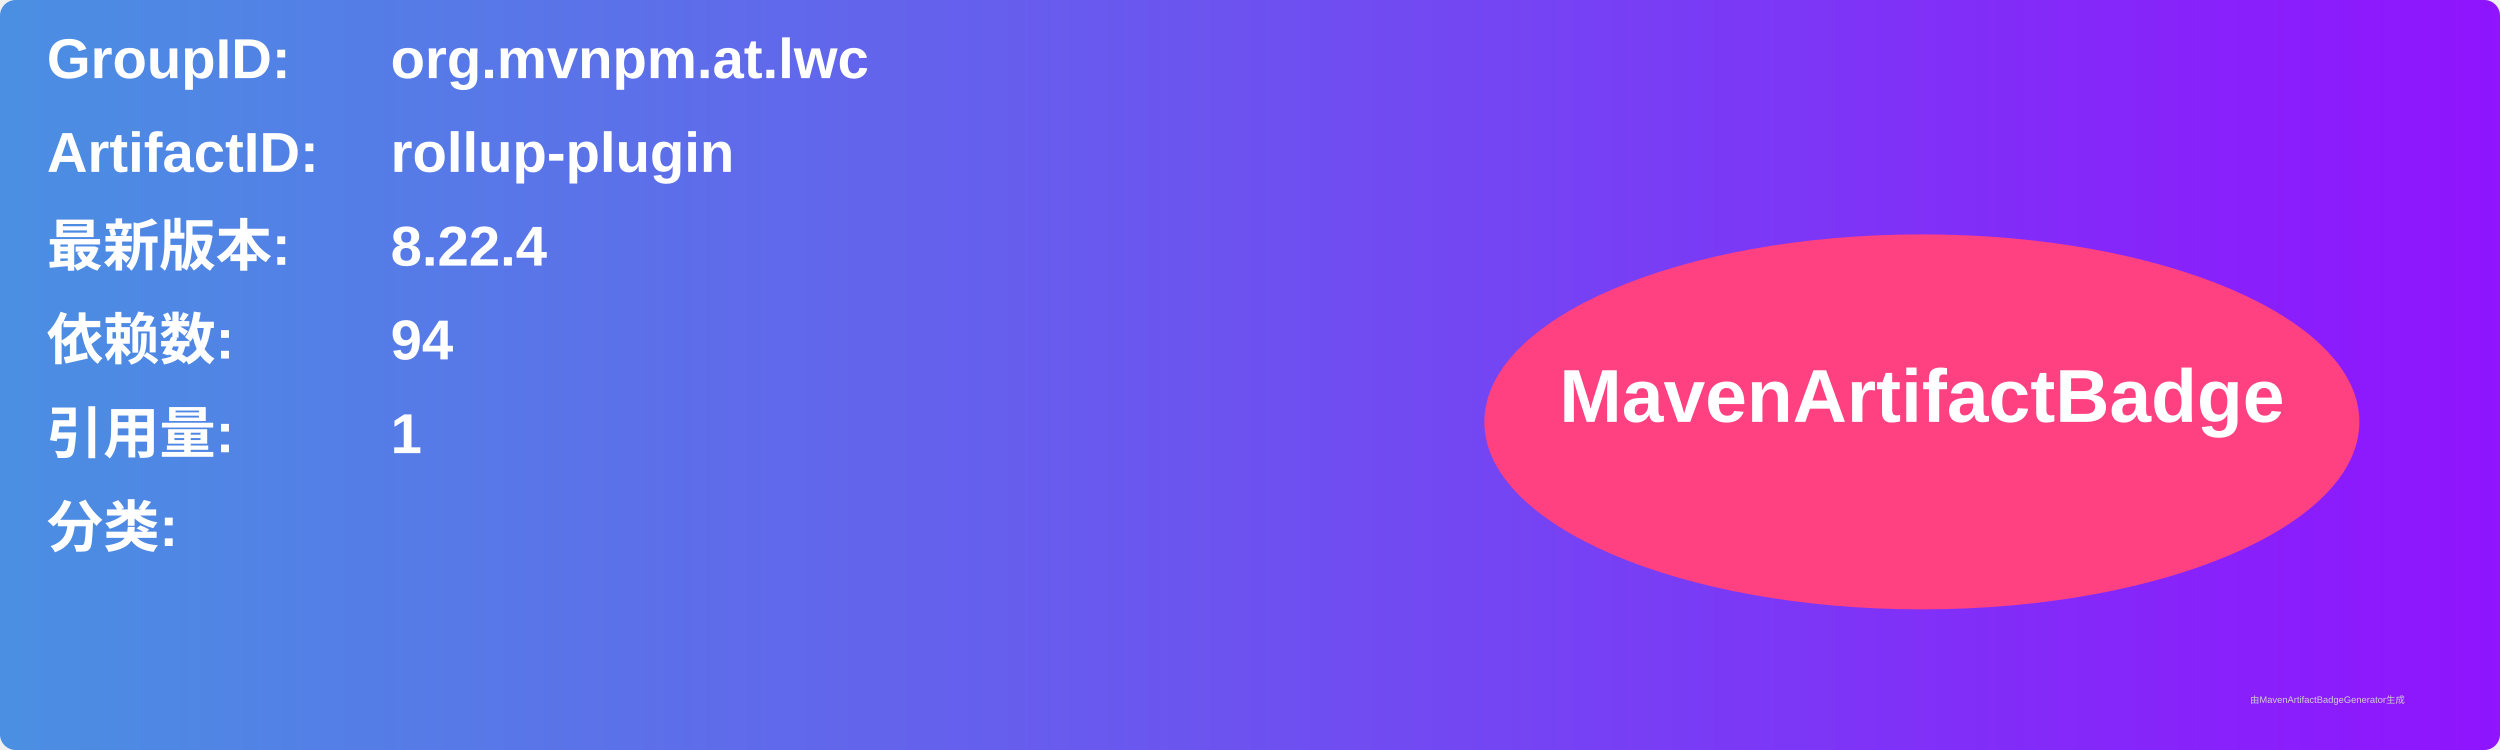
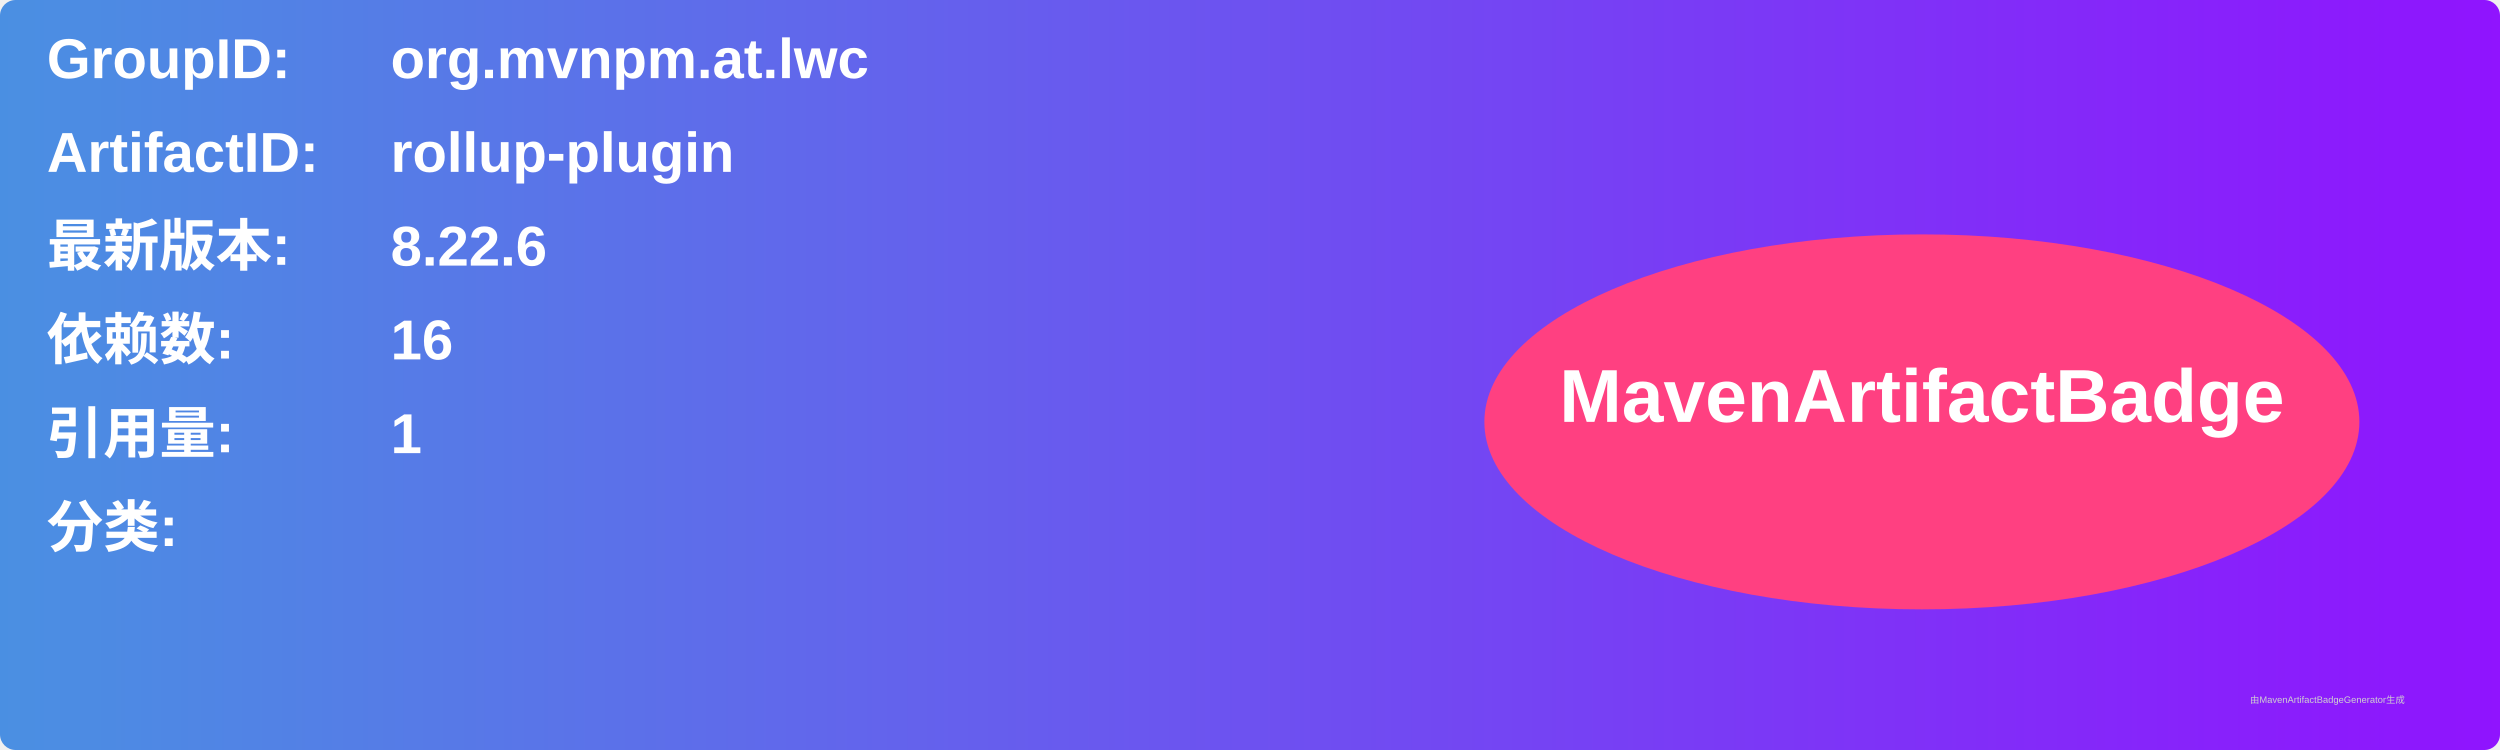
<svg xmlns="http://www.w3.org/2000/svg" width="800" height="240" viewBox="0 0 800 240">
  <linearGradient id="grad" x1="0%" y1="0%" x2="100%" y2="0%">
    <stop offset="0%" stop-color="#4a90e2" />
    <stop offset="100%" stop-color="#9013fe" />
  </linearGradient>
  <rect width="100%" height="100%" rx="5" ry="5" fill="url(#grad)" />
  <g transform="translate(15, 15)">
    <text x="0" y="10" font-family="Arial" font-size="18" fill="white" font-weight="bold" width="260">GroupID:</text>
    <text x="110" y="10" font-family="Arial" font-size="18" fill="white" font-weight="bold" width="460">org.mvnpm.at.lwc</text>
    <text x="0" y="40" font-family="Arial" font-size="18" fill="white" font-weight="bold" width="260">ArtifactID:</text>
    <text x="110" y="40" font-family="Arial" font-size="18" fill="white" font-weight="bold" width="460">rollup-plugin</text>
    <text x="0" y="70" font-family="Arial" font-size="18" fill="white" font-weight="bold">最新版本:</text>
    <text x="110" y="70" font-family="Arial" font-size="18" fill="white" font-weight="bold">
-       <tspan font-weight="bold">8.22.4</tspan>
+       <tspan font-weight="bold">8.22.6</tspan>
    </text>
    <text x="0" y="100" font-family="Arial" font-size="18" fill="white" font-weight="bold">依赖数: </text>
    <text x="110" y="100" font-family="Arial" font-size="18" fill="white">
-       <tspan font-weight="bold">94</tspan>
+       <tspan font-weight="bold">16</tspan>
    </text>
    <text x="0" y="130" font-family="Arial" font-size="18" fill="white" font-weight="bold">引用量: </text>
    <text x="110" y="130" font-family="Arial" font-size="18" fill="white">
      <tspan font-weight="bold">1</tspan>
    </text>
    <text x="0" y="160" font-family="Arial" font-size="18" fill="white" font-weight="bold">分类:</text>
    <text x="10" y="190" font-family="Arial" font-size="10" fill="white">
      <tspan font-weight="bold" />
    </text>
    <ellipse cx="600" cy="120" rx="140" ry="60" fill="#ff4081" />
    <text x="600" y="120" text-anchor="middle" font-family="Arial" font-size="24" fill="white" font-weight="bold">MavenArtifactBadge</text>
  </g>
  <text x="720" y="225" font-family="Arial" font-size="3" fill="#d0d0d0">由MavenArtifactBadgeGenerator生成</text>
</svg>
